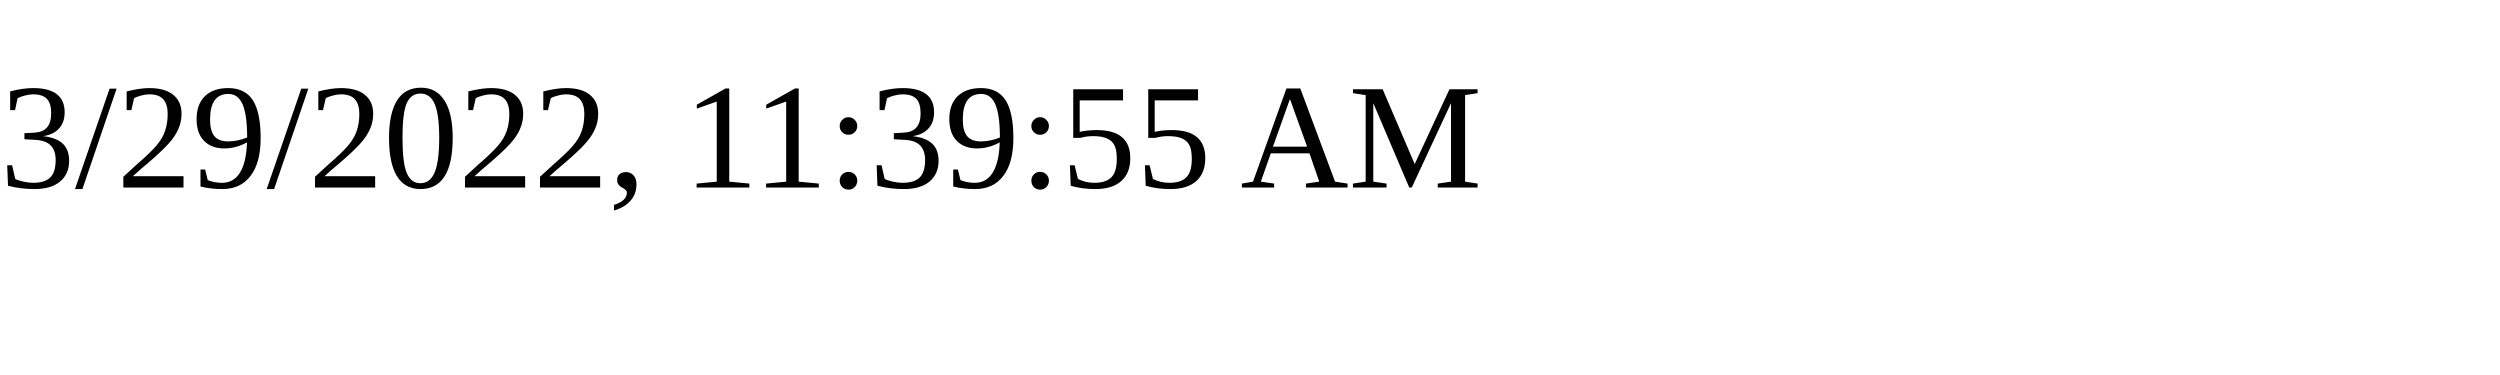
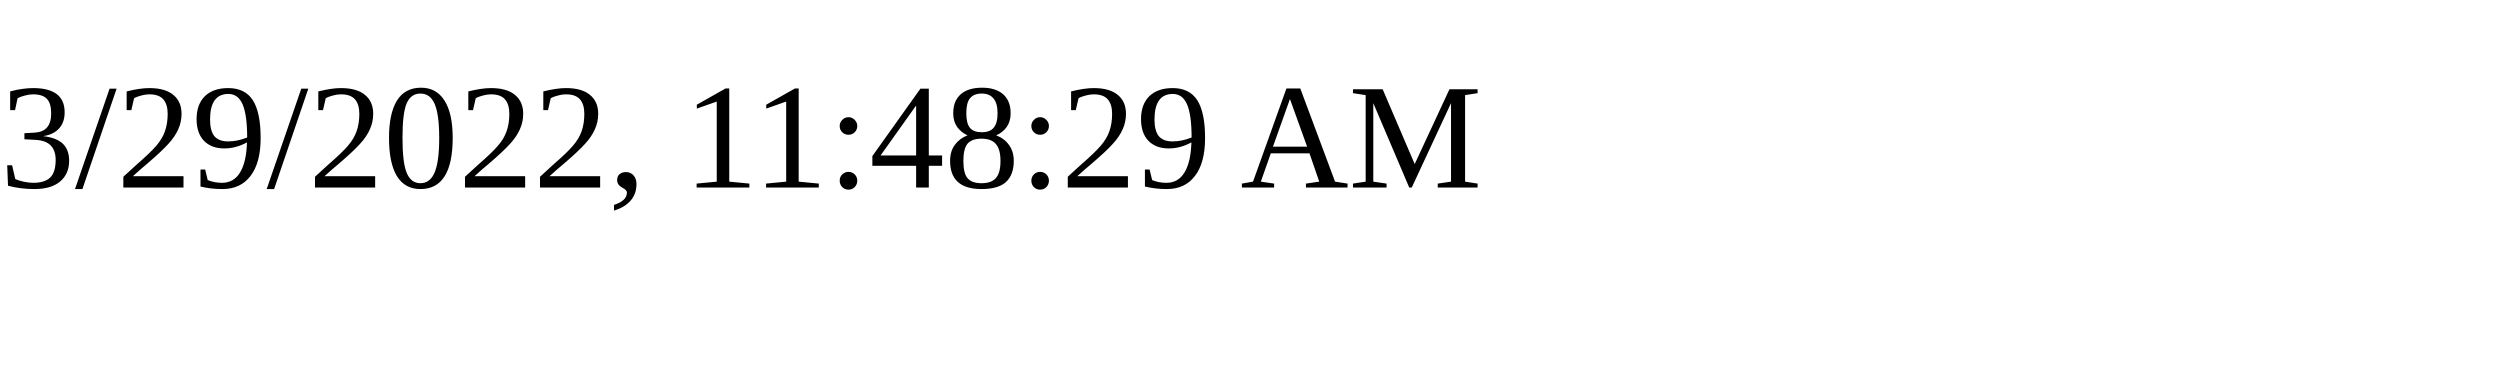
<svg xmlns="http://www.w3.org/2000/svg" height="30" width="200">
-   <text x="0" y="15">3/29/2022, 11:39:55 AM</text>
+   <text x="0" y="15">3/29/2022, 11:48:29 AM</text>
</svg>
